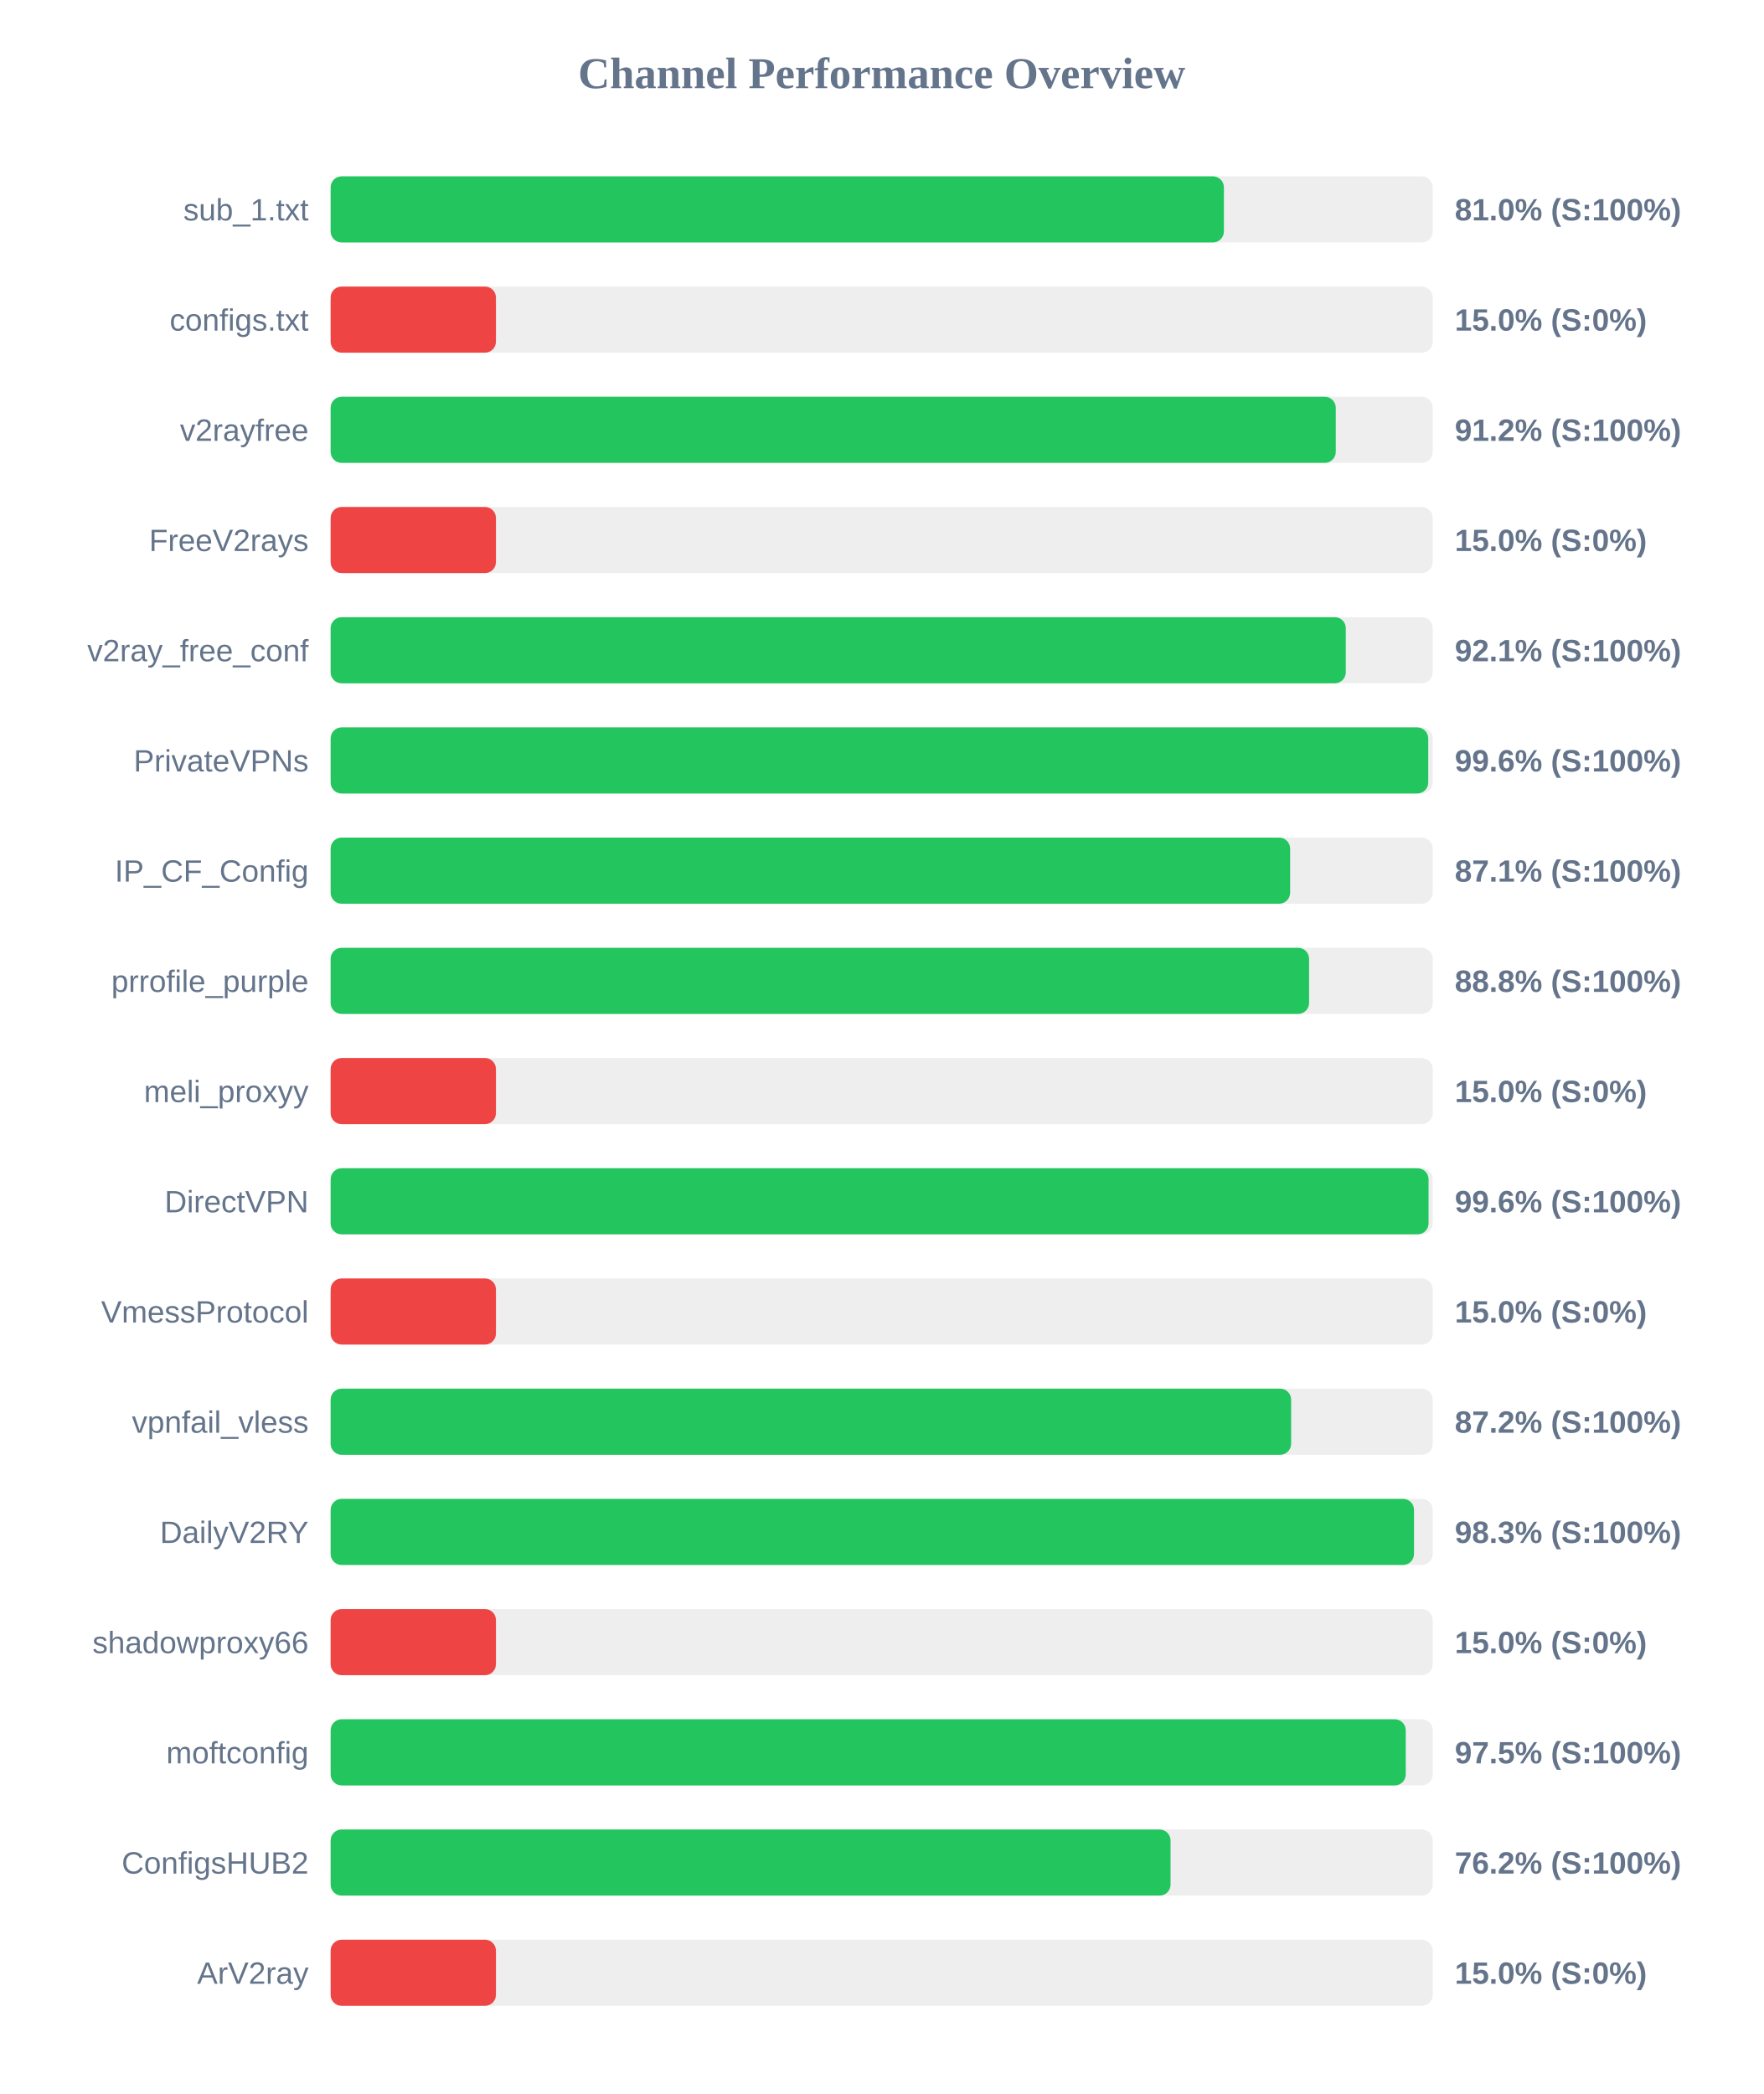
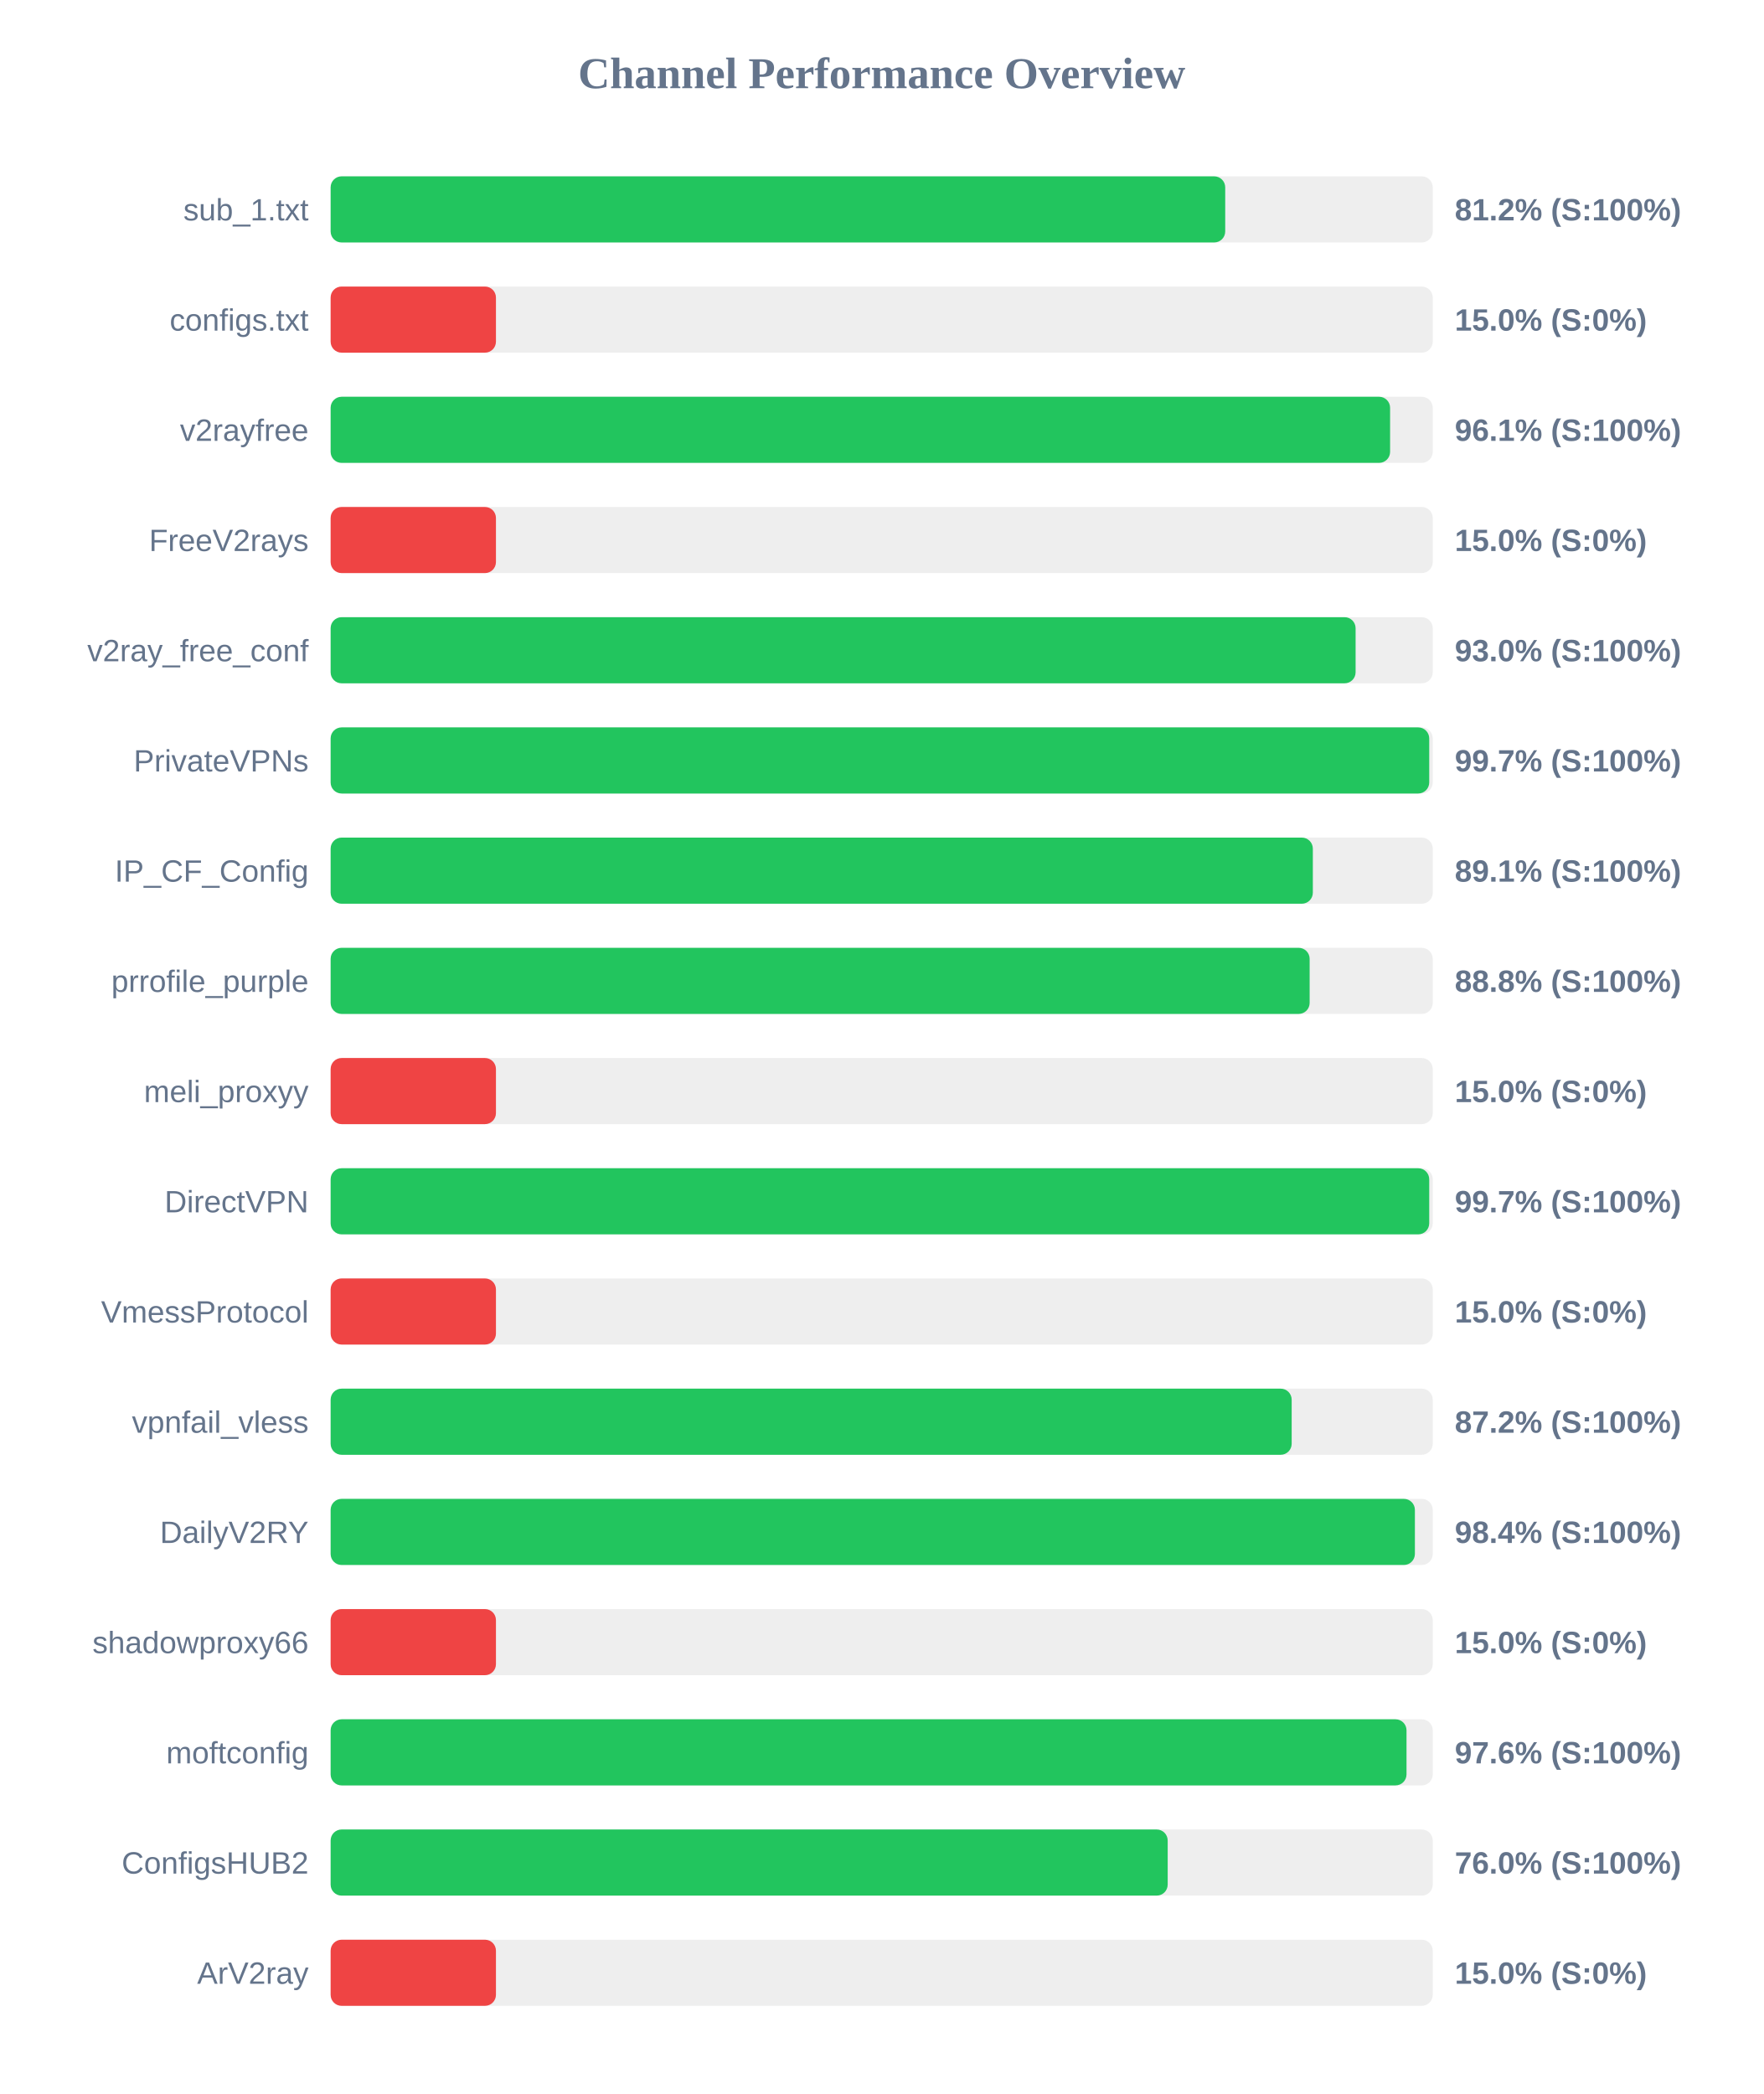
<svg xmlns="http://www.w3.org/2000/svg" width="800" height="950" version="1.1">
  <style>
        .row { font: 14px Arial; fill: #64748b; }
        .score { font: bold 14px Arial; fill: #64748b; }
    </style>
  <text x="400" y="40" text-anchor="middle" font-size="20px" font-weight="bold" fill="#64748b">Channel Performance Overview</text>
  <rect x="150" y="80" width="500" height="30" fill="#eee" rx="5" />
-   <rect x="150" y="80" width="405.25" height="30" fill="#22c55e" rx="5" />
+   <rect x="150" y="80" width="405.85" height="30" fill="#22c55e" rx="5" />
  <text x="140" y="100" text-anchor="end" class="row">sub_1.txt</text>
-   <text x="660" y="100" text-anchor="start" class="score">81.0% (S:100%)</text>
+   <text x="660" y="100" text-anchor="start" class="score">81.2% (S:100%)</text>
  <rect x="150" y="130" width="500" height="30" fill="#eee" rx="5" />
  <rect x="150" y="130" width="75.0" height="30" fill="#ef4444" rx="5" />
  <text x="140" y="150" text-anchor="end" class="row">configs.txt</text>
  <text x="660" y="150" text-anchor="start" class="score">15.0% (S:0%)</text>
  <rect x="150" y="180" width="500" height="30" fill="#eee" rx="5" />
-   <rect x="150" y="180" width="456.0" height="30" fill="#22c55e" rx="5" />
+   <rect x="150" y="180" width="480.65" height="30" fill="#22c55e" rx="5" />
  <text x="140" y="200" text-anchor="end" class="row">v2rayfree</text>
-   <text x="660" y="200" text-anchor="start" class="score">91.2% (S:100%)</text>
+   <text x="660" y="200" text-anchor="start" class="score">96.1% (S:100%)</text>
  <rect x="150" y="230" width="500" height="30" fill="#eee" rx="5" />
  <rect x="150" y="230" width="75.0" height="30" fill="#ef4444" rx="5" />
  <text x="140" y="250" text-anchor="end" class="row">FreeV2rays</text>
  <text x="660" y="250" text-anchor="start" class="score">15.0% (S:0%)</text>
  <rect x="150" y="280" width="500" height="30" fill="#eee" rx="5" />
-   <rect x="150" y="280" width="460.55" height="30" fill="#22c55e" rx="5" />
+   <rect x="150" y="280" width="465.0" height="30" fill="#22c55e" rx="5" />
  <text x="140" y="300" text-anchor="end" class="row">v2ray_free_conf</text>
-   <text x="660" y="300" text-anchor="start" class="score">92.1% (S:100%)</text>
+   <text x="660" y="300" text-anchor="start" class="score">93.0% (S:100%)</text>
  <rect x="150" y="330" width="500" height="30" fill="#eee" rx="5" />
-   <rect x="150" y="330" width="497.95" height="30" fill="#22c55e" rx="5" />
+   <rect x="150" y="330" width="498.4" height="30" fill="#22c55e" rx="5" />
  <text x="140" y="350" text-anchor="end" class="row">PrivateVPNs</text>
-   <text x="660" y="350" text-anchor="start" class="score">99.6% (S:100%)</text>
+   <text x="660" y="350" text-anchor="start" class="score">99.7% (S:100%)</text>
  <rect x="150" y="380" width="500" height="30" fill="#eee" rx="5" />
-   <rect x="150" y="380" width="435.3" height="30" fill="#22c55e" rx="5" />
+   <rect x="150" y="380" width="445.6" height="30" fill="#22c55e" rx="5" />
  <text x="140" y="400" text-anchor="end" class="row">IP_CF_Config</text>
-   <text x="660" y="400" text-anchor="start" class="score">87.1% (S:100%)</text>
+   <text x="660" y="400" text-anchor="start" class="score">89.1% (S:100%)</text>
  <rect x="150" y="430" width="500" height="30" fill="#eee" rx="5" />
-   <rect x="150" y="430" width="443.9" height="30" fill="#22c55e" rx="5" />
+   <rect x="150" y="430" width="444.15" height="30" fill="#22c55e" rx="5" />
  <text x="140" y="450" text-anchor="end" class="row">prrofile_purple</text>
  <text x="660" y="450" text-anchor="start" class="score">88.8% (S:100%)</text>
  <rect x="150" y="480" width="500" height="30" fill="#eee" rx="5" />
  <rect x="150" y="480" width="75.0" height="30" fill="#ef4444" rx="5" />
  <text x="140" y="500" text-anchor="end" class="row">meli_proxyy</text>
  <text x="660" y="500" text-anchor="start" class="score">15.0% (S:0%)</text>
  <rect x="150" y="530" width="500" height="30" fill="#eee" rx="5" />
-   <rect x="150" y="530" width="498.1" height="30" fill="#22c55e" rx="5" />
+   <rect x="150" y="530" width="498.4" height="30" fill="#22c55e" rx="5" />
  <text x="140" y="550" text-anchor="end" class="row">DirectVPN</text>
-   <text x="660" y="550" text-anchor="start" class="score">99.6% (S:100%)</text>
+   <text x="660" y="550" text-anchor="start" class="score">99.7% (S:100%)</text>
  <rect x="150" y="580" width="500" height="30" fill="#eee" rx="5" />
  <rect x="150" y="580" width="75.0" height="30" fill="#ef4444" rx="5" />
  <text x="140" y="600" text-anchor="end" class="row">VmessProtocol</text>
  <text x="660" y="600" text-anchor="start" class="score">15.0% (S:0%)</text>
  <rect x="150" y="630" width="500" height="30" fill="#eee" rx="5" />
-   <rect x="150" y="630" width="435.75" height="30" fill="#22c55e" rx="5" />
+   <rect x="150" y="630" width="436.0" height="30" fill="#22c55e" rx="5" />
  <text x="140" y="650" text-anchor="end" class="row">vpnfail_vless</text>
  <text x="660" y="650" text-anchor="start" class="score">87.2% (S:100%)</text>
  <rect x="150" y="680" width="500" height="30" fill="#eee" rx="5" />
-   <rect x="150" y="680" width="491.5" height="30" fill="#22c55e" rx="5" />
+   <rect x="150" y="680" width="491.9" height="30" fill="#22c55e" rx="5" />
  <text x="140" y="700" text-anchor="end" class="row">DailyV2RY</text>
-   <text x="660" y="700" text-anchor="start" class="score">98.3% (S:100%)</text>
+   <text x="660" y="700" text-anchor="start" class="score">98.4% (S:100%)</text>
  <rect x="150" y="730" width="500" height="30" fill="#eee" rx="5" />
  <rect x="150" y="730" width="75.0" height="30" fill="#ef4444" rx="5" />
  <text x="140" y="750" text-anchor="end" class="row">shadowproxy66</text>
  <text x="660" y="750" text-anchor="start" class="score">15.0% (S:0%)</text>
  <rect x="150" y="780" width="500" height="30" fill="#eee" rx="5" />
-   <rect x="150" y="780" width="487.75" height="30" fill="#22c55e" rx="5" />
+   <rect x="150" y="780" width="488.1" height="30" fill="#22c55e" rx="5" />
  <text x="140" y="800" text-anchor="end" class="row">moftconfig</text>
-   <text x="660" y="800" text-anchor="start" class="score">97.5% (S:100%)</text>
+   <text x="660" y="800" text-anchor="start" class="score">97.6% (S:100%)</text>
  <rect x="150" y="830" width="500" height="30" fill="#eee" rx="5" />
-   <rect x="150" y="830" width="381.05" height="30" fill="#22c55e" rx="5" />
+   <rect x="150" y="830" width="379.75" height="30" fill="#22c55e" rx="5" />
  <text x="140" y="850" text-anchor="end" class="row">ConfigsHUB2</text>
-   <text x="660" y="850" text-anchor="start" class="score">76.2% (S:100%)</text>
+   <text x="660" y="850" text-anchor="start" class="score">76.0% (S:100%)</text>
  <rect x="150" y="880" width="500" height="30" fill="#eee" rx="5" />
  <rect x="150" y="880" width="75.0" height="30" fill="#ef4444" rx="5" />
  <text x="140" y="900" text-anchor="end" class="row">ArV2ray</text>
  <text x="660" y="900" text-anchor="start" class="score">15.0% (S:0%)</text>
</svg>
